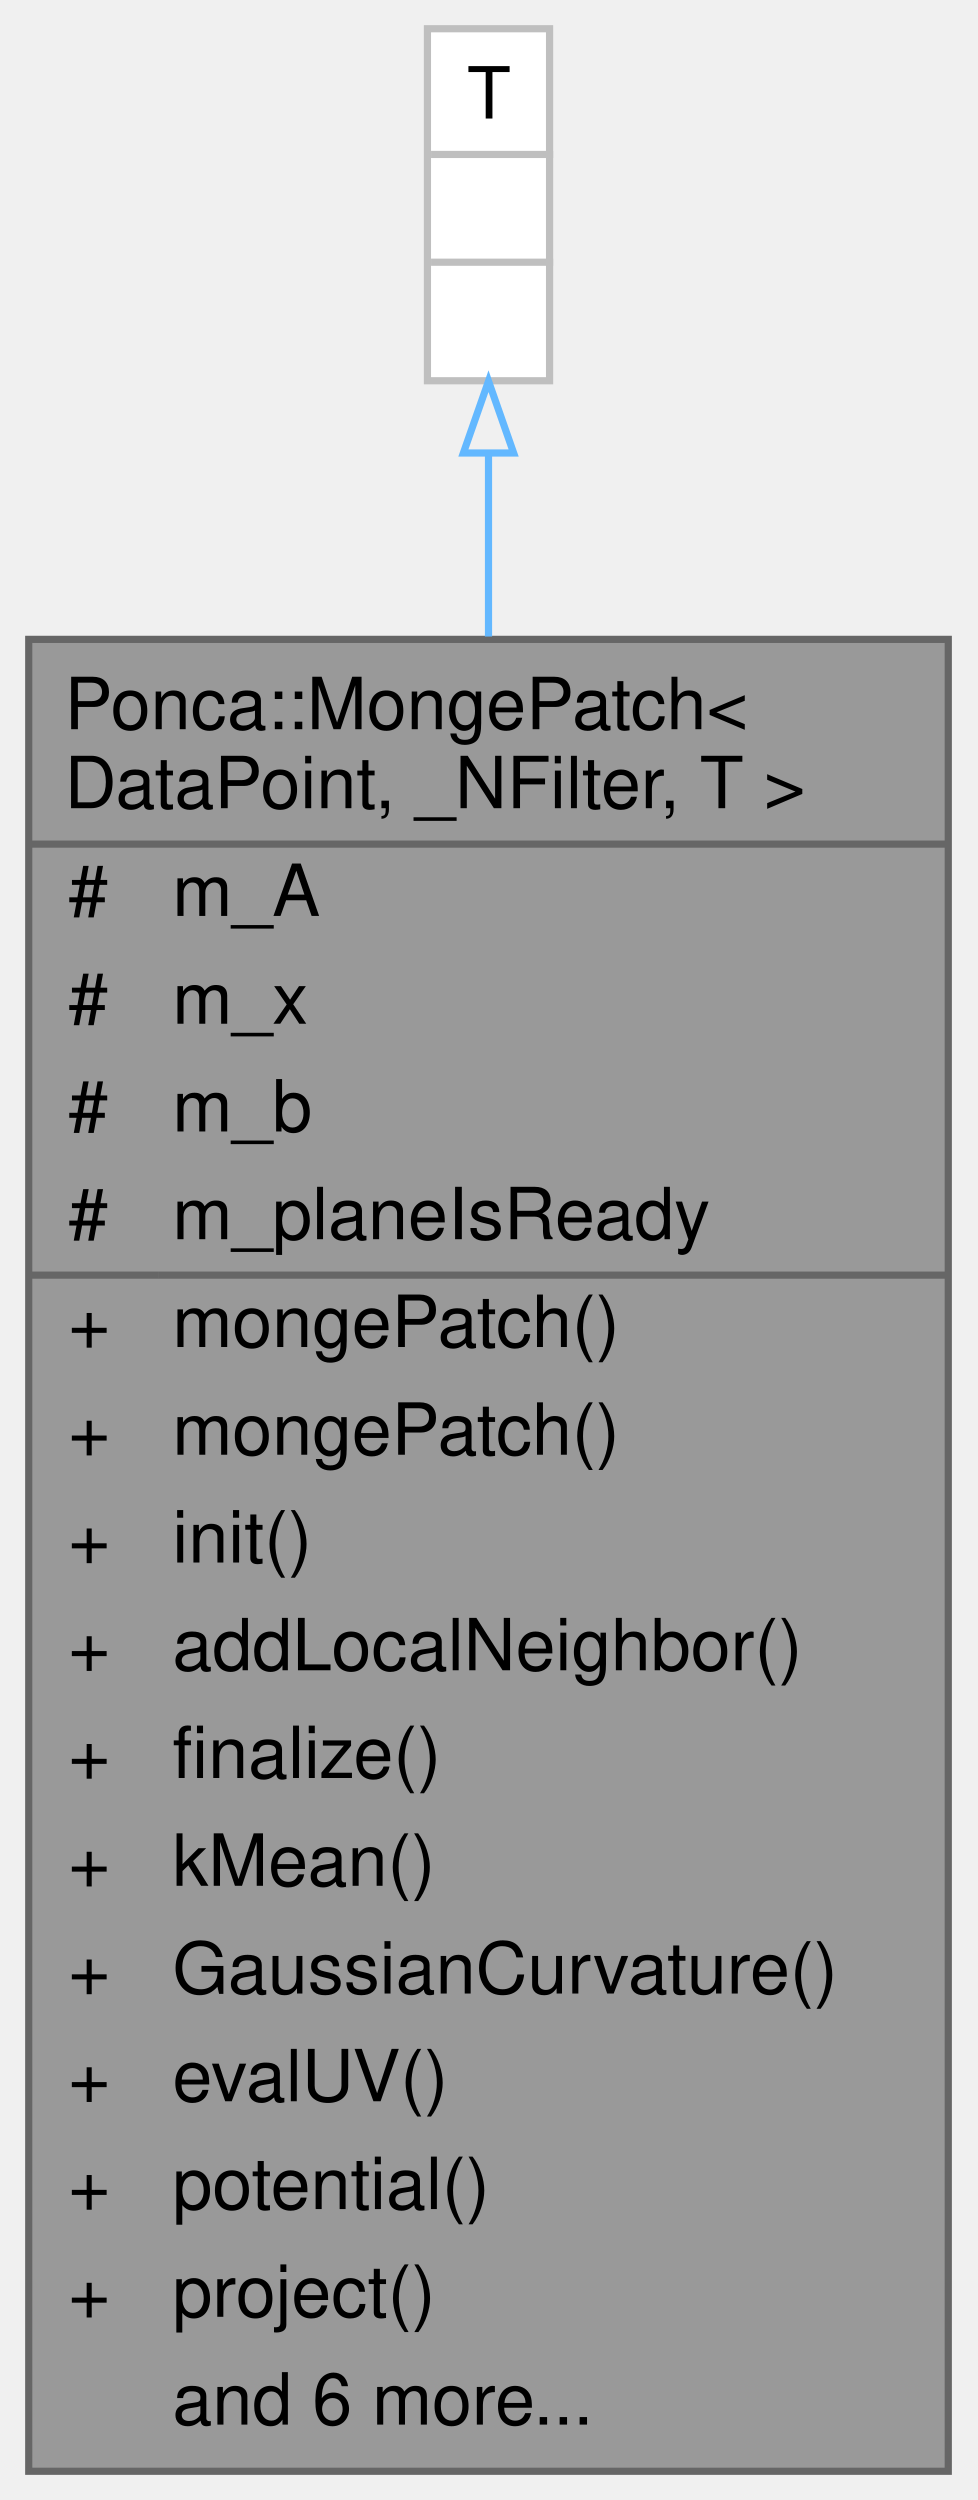
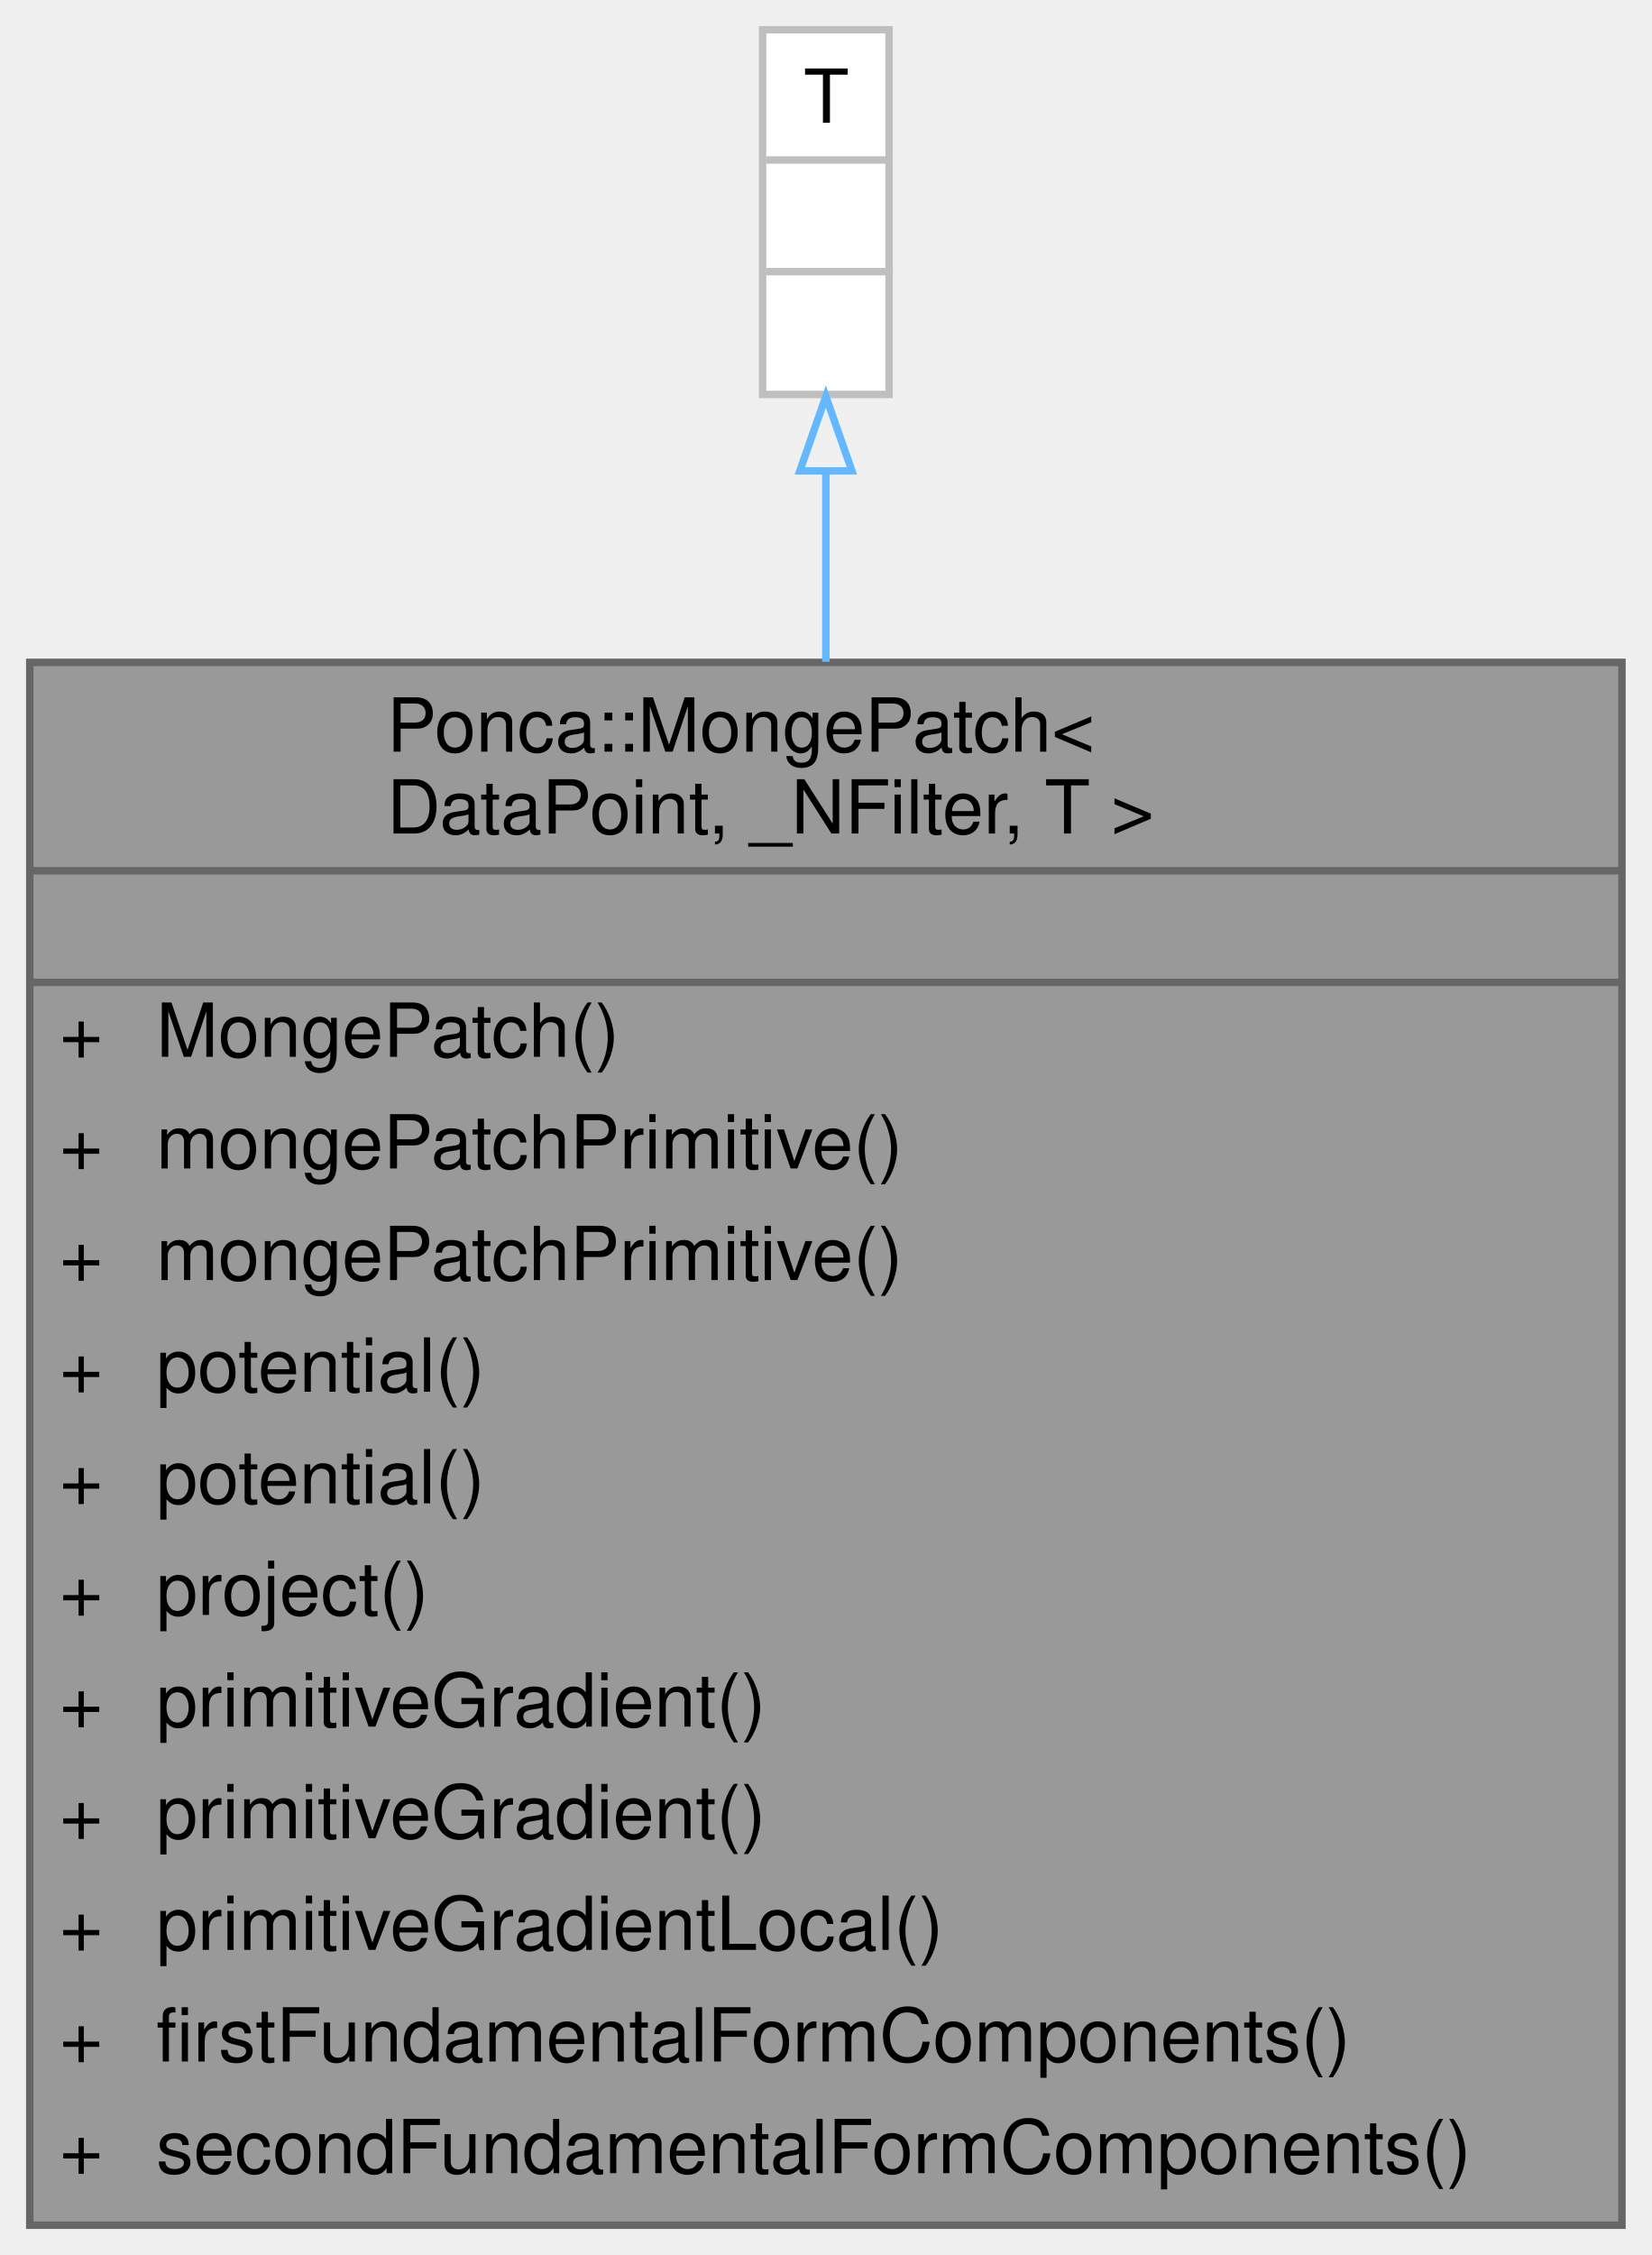
- <svg xmlns="http://www.w3.org/2000/svg" xmlns:xlink="http://www.w3.org/1999/xlink" width="136pt" height="348pt" viewBox="0.00 0.00 136.00 348.00">
-   <g id="graph0" class="graph" transform="scale(1 1) rotate(0) translate(4 344)">
+ <svg xmlns="http://www.w3.org/2000/svg" xmlns:xlink="http://www.w3.org/1999/xlink" width="222pt" height="303pt" viewBox="0.00 0.00 222.00 303.00">
+   <g id="graph0" class="graph" transform="scale(1 1) rotate(0) translate(4 299)">
    <g id="Node000001" class="node">
      <g id="a_Node000001">
-         <a xlink:title="Extension to compute the best fit quadric on 3d points expressed as .">
-           <polygon fill="#999999" stroke="transparent" points="128,-255 0,-255 0,0 128,0 128,-255" />
-           <text text-anchor="start" x="5" y="-242.5" font-family="Helvetica,sans-Serif" font-size="10.00">Ponca::MongePatch&lt;</text>
-           <text text-anchor="start" x="5" y="-231.5" font-family="Helvetica,sans-Serif" font-size="10.00"> DataPoint, _NFilter, T &gt;</text>
-           <text text-anchor="start" x="5.5" y="-216.5" font-family="Helvetica,sans-Serif" font-size="10.00">#</text>
-           <text text-anchor="start" x="20" y="-216.5" font-family="Helvetica,sans-Serif" font-size="10.00">m_A</text>
-           <text text-anchor="start" x="5.5" y="-201.5" font-family="Helvetica,sans-Serif" font-size="10.00">#</text>
-           <text text-anchor="start" x="20" y="-201.5" font-family="Helvetica,sans-Serif" font-size="10.00">m_x</text>
-           <text text-anchor="start" x="5.5" y="-186.5" font-family="Helvetica,sans-Serif" font-size="10.00">#</text>
-           <text text-anchor="start" x="20" y="-186.5" font-family="Helvetica,sans-Serif" font-size="10.00">m_b</text>
-           <text text-anchor="start" x="5.5" y="-171.5" font-family="Helvetica,sans-Serif" font-size="10.00">#</text>
-           <text text-anchor="start" x="20" y="-171.5" font-family="Helvetica,sans-Serif" font-size="10.00">m_planeIsReady</text>
-           <text text-anchor="start" x="5.5" y="-156.5" font-family="Helvetica,sans-Serif" font-size="10.00">+</text>
-           <text text-anchor="start" x="20" y="-156.5" font-family="Helvetica,sans-Serif" font-size="10.00">mongePatch()</text>
-           <text text-anchor="start" x="5.5" y="-141.5" font-family="Helvetica,sans-Serif" font-size="10.00">+</text>
-           <text text-anchor="start" x="20" y="-141.5" font-family="Helvetica,sans-Serif" font-size="10.00">mongePatch()</text>
-           <text text-anchor="start" x="5.5" y="-126.5" font-family="Helvetica,sans-Serif" font-size="10.00">+</text>
-           <text text-anchor="start" x="20" y="-126.5" font-family="Helvetica,sans-Serif" font-size="10.00">init()</text>
-           <text text-anchor="start" x="5.5" y="-111.5" font-family="Helvetica,sans-Serif" font-size="10.00">+</text>
-           <text text-anchor="start" x="20" y="-111.5" font-family="Helvetica,sans-Serif" font-size="10.00">addLocalNeighbor()</text>
-           <text text-anchor="start" x="5.5" y="-96.5" font-family="Helvetica,sans-Serif" font-size="10.00">+</text>
-           <text text-anchor="start" x="20" y="-96.5" font-family="Helvetica,sans-Serif" font-size="10.00">finalize()</text>
-           <text text-anchor="start" x="5.5" y="-81.5" font-family="Helvetica,sans-Serif" font-size="10.00">+</text>
-           <text text-anchor="start" x="20" y="-81.5" font-family="Helvetica,sans-Serif" font-size="10.00">kMean()</text>
-           <text text-anchor="start" x="5.5" y="-66.5" font-family="Helvetica,sans-Serif" font-size="10.00">+</text>
-           <text text-anchor="start" x="20" y="-66.5" font-family="Helvetica,sans-Serif" font-size="10.00">GaussianCurvature()</text>
-           <text text-anchor="start" x="5.5" y="-51.5" font-family="Helvetica,sans-Serif" font-size="10.00">+</text>
-           <text text-anchor="start" x="20" y="-51.5" font-family="Helvetica,sans-Serif" font-size="10.00">evalUV()</text>
-           <text text-anchor="start" x="5.5" y="-36.5" font-family="Helvetica,sans-Serif" font-size="10.00">+</text>
-           <text text-anchor="start" x="20" y="-36.5" font-family="Helvetica,sans-Serif" font-size="10.00">potential()</text>
-           <text text-anchor="start" x="5.5" y="-21.5" font-family="Helvetica,sans-Serif" font-size="10.00">+</text>
-           <text text-anchor="start" x="20" y="-21.5" font-family="Helvetica,sans-Serif" font-size="10.00">project()</text>
-           <text text-anchor="start" x="20" y="-6.5" font-family="Helvetica,sans-Serif" font-size="10.00">and 6 more...</text>
-           <polygon fill="#666666" stroke="#666666" points="0,-226.5 0,-226.5 128,-226.5 128,-226.5 0,-226.5" />
-           <polygon fill="#666666" stroke="#666666" points="0,-166.5 0,-166.5 18,-166.5 18,-166.5 0,-166.5" />
-           <polygon fill="#666666" stroke="#666666" points="18,-166.5 18,-166.5 128,-166.5 128,-166.5 18,-166.5" />
-           <polygon fill="none" stroke="#666666" points="0,0 0,-255 128,-255 128,0 0,0" />
+         <a xlink:title="Monge Patch primitive, defined as , with  defined by a Base class.">
+           <polygon fill="#999999" stroke="transparent" points="214,-210 0,-210 0,0 214,0 214,-210" />
+           <text text-anchor="start" x="48" y="-198" font-family="Helvetica,sans-Serif" font-size="10.00">Ponca::MongePatch&lt;</text>
+           <text text-anchor="start" x="48" y="-187" font-family="Helvetica,sans-Serif" font-size="10.00"> DataPoint, _NFilter, T &gt;</text>
+           <text text-anchor="start" x="105" y="-172" font-family="Helvetica,sans-Serif" font-size="10.00"> </text>
+           <text text-anchor="start" x="4" y="-157" font-family="Helvetica,sans-Serif" font-size="10.00">+</text>
+           <text text-anchor="start" x="17" y="-157" font-family="Helvetica,sans-Serif" font-size="10.00">MongePatch()</text>
+           <text text-anchor="start" x="4" y="-142" font-family="Helvetica,sans-Serif" font-size="10.00">+</text>
+           <text text-anchor="start" x="17" y="-142" font-family="Helvetica,sans-Serif" font-size="10.00">mongePatchPrimitive()</text>
+           <text text-anchor="start" x="4" y="-127" font-family="Helvetica,sans-Serif" font-size="10.00">+</text>
+           <text text-anchor="start" x="17" y="-127" font-family="Helvetica,sans-Serif" font-size="10.00">mongePatchPrimitive()</text>
+           <text text-anchor="start" x="4" y="-112" font-family="Helvetica,sans-Serif" font-size="10.00">+</text>
+           <text text-anchor="start" x="17" y="-112" font-family="Helvetica,sans-Serif" font-size="10.00">potential()</text>
+           <text text-anchor="start" x="4" y="-97" font-family="Helvetica,sans-Serif" font-size="10.00">+</text>
+           <text text-anchor="start" x="17" y="-97" font-family="Helvetica,sans-Serif" font-size="10.00">potential()</text>
+           <text text-anchor="start" x="4" y="-82" font-family="Helvetica,sans-Serif" font-size="10.00">+</text>
+           <text text-anchor="start" x="17" y="-82" font-family="Helvetica,sans-Serif" font-size="10.00">project()</text>
+           <text text-anchor="start" x="4" y="-67" font-family="Helvetica,sans-Serif" font-size="10.00">+</text>
+           <text text-anchor="start" x="17" y="-67" font-family="Helvetica,sans-Serif" font-size="10.00">primitiveGradient()</text>
+           <text text-anchor="start" x="4" y="-52" font-family="Helvetica,sans-Serif" font-size="10.00">+</text>
+           <text text-anchor="start" x="17" y="-52" font-family="Helvetica,sans-Serif" font-size="10.00">primitiveGradient()</text>
+           <text text-anchor="start" x="4" y="-37" font-family="Helvetica,sans-Serif" font-size="10.00">+</text>
+           <text text-anchor="start" x="17" y="-37" font-family="Helvetica,sans-Serif" font-size="10.00">primitiveGradientLocal()</text>
+           <text text-anchor="start" x="4" y="-22" font-family="Helvetica,sans-Serif" font-size="10.00">+</text>
+           <text text-anchor="start" x="17" y="-22" font-family="Helvetica,sans-Serif" font-size="10.00">firstFundamentalFormComponents()</text>
+           <text text-anchor="start" x="4" y="-7" font-family="Helvetica,sans-Serif" font-size="10.00">+</text>
+           <text text-anchor="start" x="17" y="-7" font-family="Helvetica,sans-Serif" font-size="10.00">secondFundamentalFormComponents()</text>
+           <polygon fill="#666666" stroke="#666666" points="0,-182 0,-182 214,-182 214,-182 0,-182" />
+           <polygon fill="#666666" stroke="#666666" points="0,-167 0,-167 214,-167 214,-167 0,-167" />
+           <polygon fill="none" stroke="#666666" points="0,0 0,-210 214,-210 214,0 0,0" />
        </a>
      </g>
    </g>
    <g id="Node000002" class="node">
      <g id="a_Node000002">
        <a xlink:title=" ">
-           <polygon fill="white" stroke="transparent" points="72.5,-340 55.5,-340 55.5,-291 72.5,-291 72.5,-340" />
-           <text text-anchor="start" x="61" y="-327.5" font-family="Helvetica,sans-Serif" font-size="10.00">T</text>
-           <text text-anchor="start" x="62.5" y="-312.5" font-family="Helvetica,sans-Serif" font-size="10.00"> </text>
-           <text text-anchor="start" x="62.5" y="-297.5" font-family="Helvetica,sans-Serif" font-size="10.00"> </text>
-           <polygon fill="#bfbfbf" stroke="#bfbfbf" points="56,-322.5 56,-322.5 73,-322.5 73,-322.5 56,-322.5" />
-           <polygon fill="#bfbfbf" stroke="#bfbfbf" points="56,-307.5 56,-307.5 73,-307.5 73,-307.5 56,-307.5" />
-           <polygon fill="none" stroke="#bfbfbf" points="55.5,-291 55.5,-340 72.5,-340 72.5,-291 55.5,-291" />
+           <polygon fill="white" stroke="transparent" points="115.5,-295 98.5,-295 98.5,-246 115.5,-246 115.5,-295" />
+           <text text-anchor="start" x="104" y="-282.5" font-family="Helvetica,sans-Serif" font-size="10.00">T</text>
+           <text text-anchor="start" x="105.5" y="-267.5" font-family="Helvetica,sans-Serif" font-size="10.00"> </text>
+           <text text-anchor="start" x="105.5" y="-252.5" font-family="Helvetica,sans-Serif" font-size="10.00"> </text>
+           <polygon fill="#bfbfbf" stroke="#bfbfbf" points="99,-277.5 99,-277.5 116,-277.5 116,-277.5 99,-277.5" />
+           <polygon fill="#bfbfbf" stroke="#bfbfbf" points="99,-262.5 99,-262.5 116,-262.5 116,-262.5 99,-262.5" />
+           <polygon fill="none" stroke="#bfbfbf" points="98.5,-246 98.5,-295 115.5,-295 115.5,-246 98.5,-246" />
        </a>
      </g>
    </g>
    <g id="edge1_Node000001_Node000002" class="edge">
      <g id="a_edge1_Node000001_Node000002">
        <a xlink:title=" ">
-           <path fill="none" stroke="#63b8ff" d="M64,-280.75C64,-273.08 64,-264.48 64,-255.39" />
-           <polygon fill="none" stroke="#63b8ff" points="60.5,-280.94 64,-290.94 67.5,-280.94 60.5,-280.94" />
+           <path fill="none" stroke="#63b8ff" d="M107,-235.69C107,-227.89 107,-219.18 107,-210.08" />
+           <polygon fill="none" stroke="#63b8ff" points="103.5,-235.73 107,-245.73 110.5,-235.73 103.5,-235.73" />
        </a>
      </g>
    </g>
  </g>
</svg>
